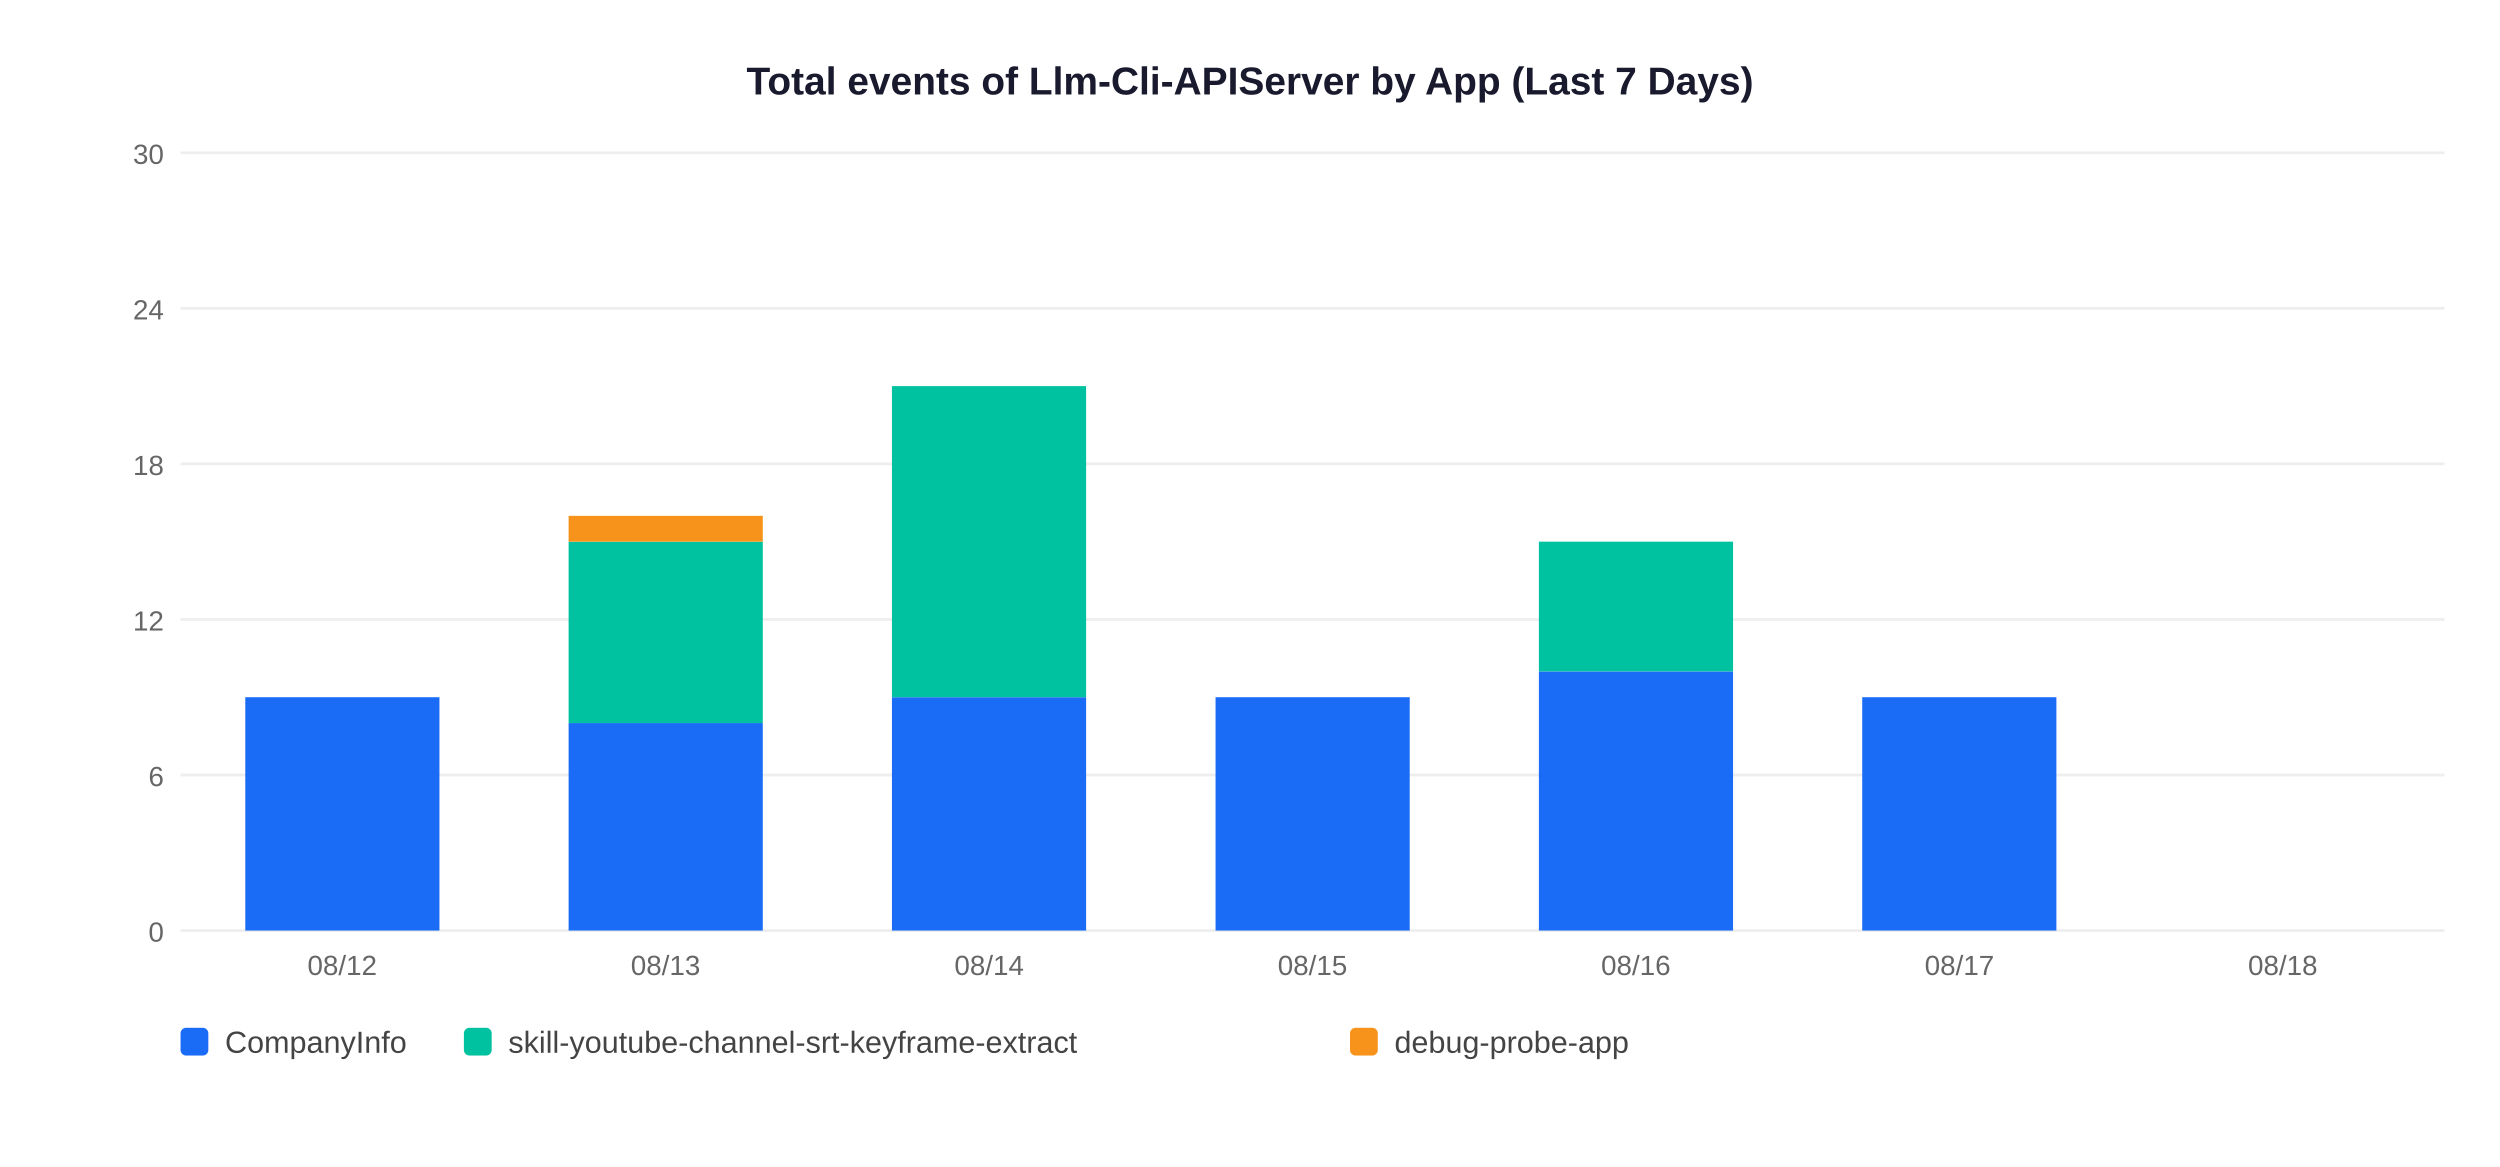
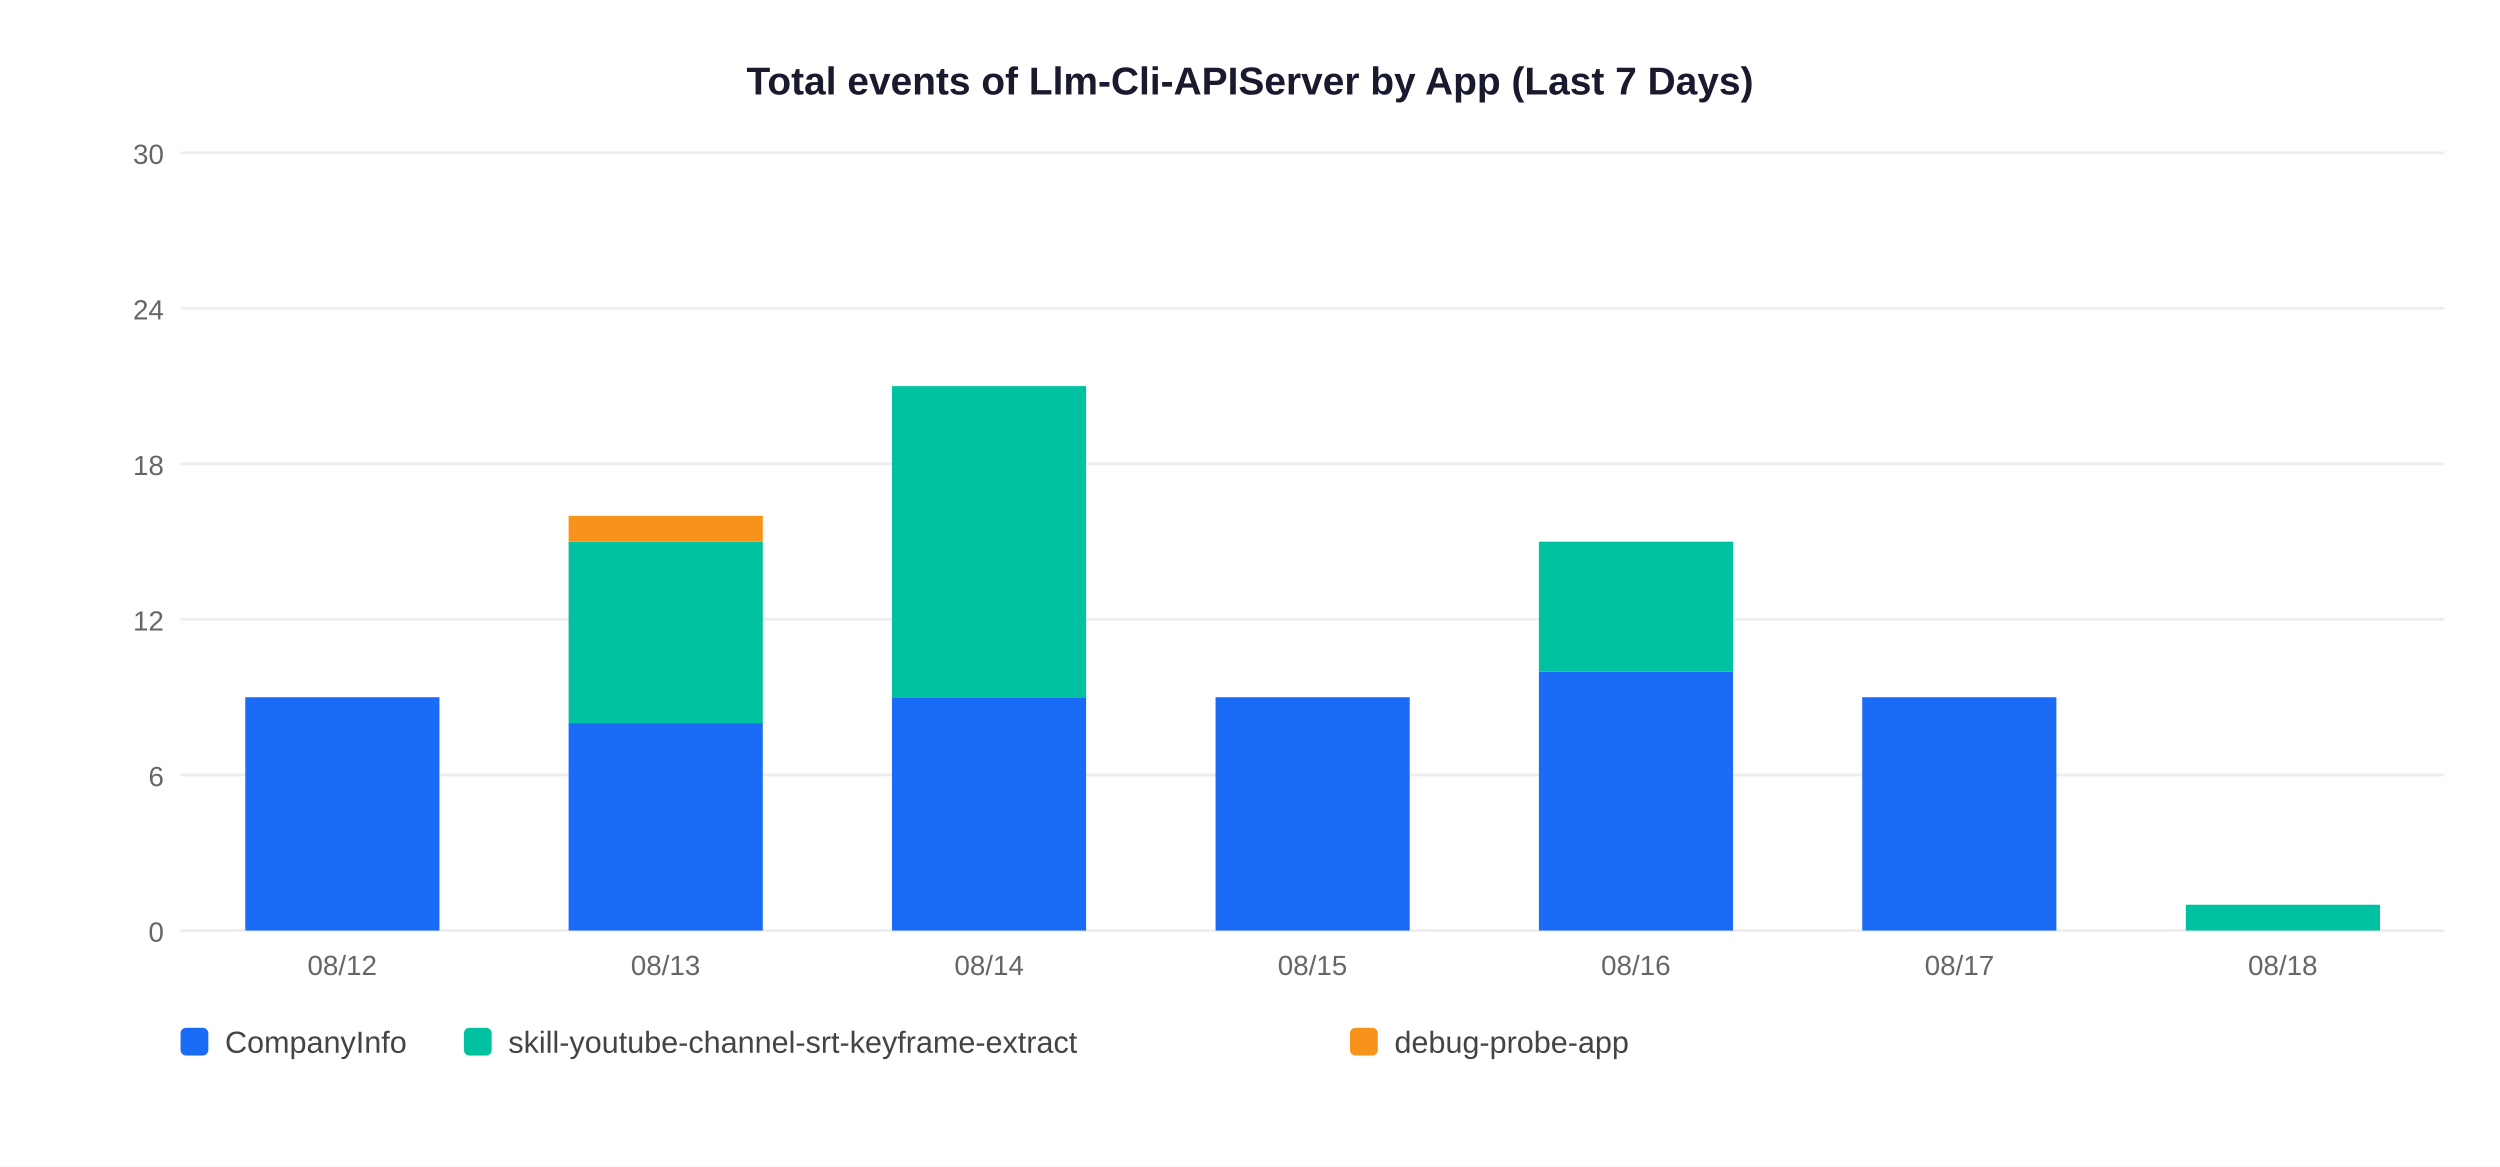
<svg xmlns="http://www.w3.org/2000/svg" width="900" height="420">
  <rect width="900" height="420" fill="white" />
  <text x="450" y="34" text-anchor="middle" font-size="14" font-weight="bold" font-family="Arial,sans-serif" fill="#1a1a2e">Total events of Llm-Cli-APIServer by App (Last 7 Days)</text>
  <line x1="65" y1="335" x2="880" y2="335" stroke="#EEEEEE" stroke-width="1" />
  <text x="59" y="339" text-anchor="end" font-size="10" font-family="Arial,sans-serif" fill="#666">0</text>
  <line x1="65" y1="279" x2="880" y2="279" stroke="#EEEEEE" stroke-width="1" />
  <text x="59" y="283" text-anchor="end" font-size="10" font-family="Arial,sans-serif" fill="#666">6</text>
  <line x1="65" y1="223" x2="880" y2="223" stroke="#EEEEEE" stroke-width="1" />
  <text x="59" y="227" text-anchor="end" font-size="10" font-family="Arial,sans-serif" fill="#666">12</text>
  <line x1="65" y1="167" x2="880" y2="167" stroke="#EEEEEE" stroke-width="1" />
  <text x="59" y="171" text-anchor="end" font-size="10" font-family="Arial,sans-serif" fill="#666">18</text>
  <line x1="65" y1="111" x2="880" y2="111" stroke="#EEEEEE" stroke-width="1" />
  <text x="59" y="115" text-anchor="end" font-size="10" font-family="Arial,sans-serif" fill="#666">24</text>
  <line x1="65" y1="55" x2="880" y2="55" stroke="#EEEEEE" stroke-width="1" />
  <text x="59" y="59" text-anchor="end" font-size="10" font-family="Arial,sans-serif" fill="#666">30</text>
  <rect x="88.3" y="251.0" width="69.9" height="84.0" fill="#1A6CF7" />
  <text x="123.2" y="351" text-anchor="middle" font-size="10" font-family="Arial,sans-serif" fill="#666">08/12</text>
  <rect x="204.7" y="260.3" width="69.9" height="74.7" fill="#1A6CF7" />
  <rect x="204.7" y="195.0" width="69.9" height="65.3" fill="#00C2A0" />
  <rect x="204.7" y="185.7" width="69.9" height="9.3" fill="#F7931A" />
  <text x="239.6" y="351" text-anchor="middle" font-size="10" font-family="Arial,sans-serif" fill="#666">08/13</text>
  <rect x="321.1" y="251.0" width="69.9" height="84.0" fill="#1A6CF7" />
  <rect x="321.1" y="139.0" width="69.9" height="112.0" fill="#00C2A0" />
  <text x="356.1" y="351" text-anchor="middle" font-size="10" font-family="Arial,sans-serif" fill="#666">08/14</text>
  <rect x="437.6" y="251.0" width="69.9" height="84.0" fill="#1A6CF7" />
  <text x="472.5" y="351" text-anchor="middle" font-size="10" font-family="Arial,sans-serif" fill="#666">08/15</text>
  <rect x="554.0" y="241.7" width="69.9" height="93.3" fill="#1A6CF7" />
  <rect x="554.0" y="195.0" width="69.9" height="46.7" fill="#00C2A0" />
  <text x="588.9" y="351" text-anchor="middle" font-size="10" font-family="Arial,sans-serif" fill="#666">08/16</text>
  <rect x="670.4" y="251.0" width="69.9" height="84.0" fill="#1A6CF7" />
  <text x="705.4" y="351" text-anchor="middle" font-size="10" font-family="Arial,sans-serif" fill="#666">08/17</text>
+   <rect x="786.9" y="325.7" width="69.9" height="9.3" fill="#00C2A0" />
  <text x="821.8" y="351" text-anchor="middle" font-size="10" font-family="Arial,sans-serif" fill="#666">08/18</text>
  <rect x="65" y="370" width="10" height="10" rx="2" fill="#1A6CF7" />
  <text x="81" y="379" font-size="11" font-family="Arial,sans-serif" fill="#444">CompanyInfo</text>
  <rect x="167" y="370" width="10" height="10" rx="2" fill="#00C2A0" />
  <text x="183" y="379" font-size="11" font-family="Arial,sans-serif" fill="#444">skill-youtube-channel-srt-keyframe-extract</text>
  <rect x="486" y="370" width="10" height="10" rx="2" fill="#F7931A" />
  <text x="502" y="379" font-size="11" font-family="Arial,sans-serif" fill="#444">debug-probe-app</text>
</svg>
